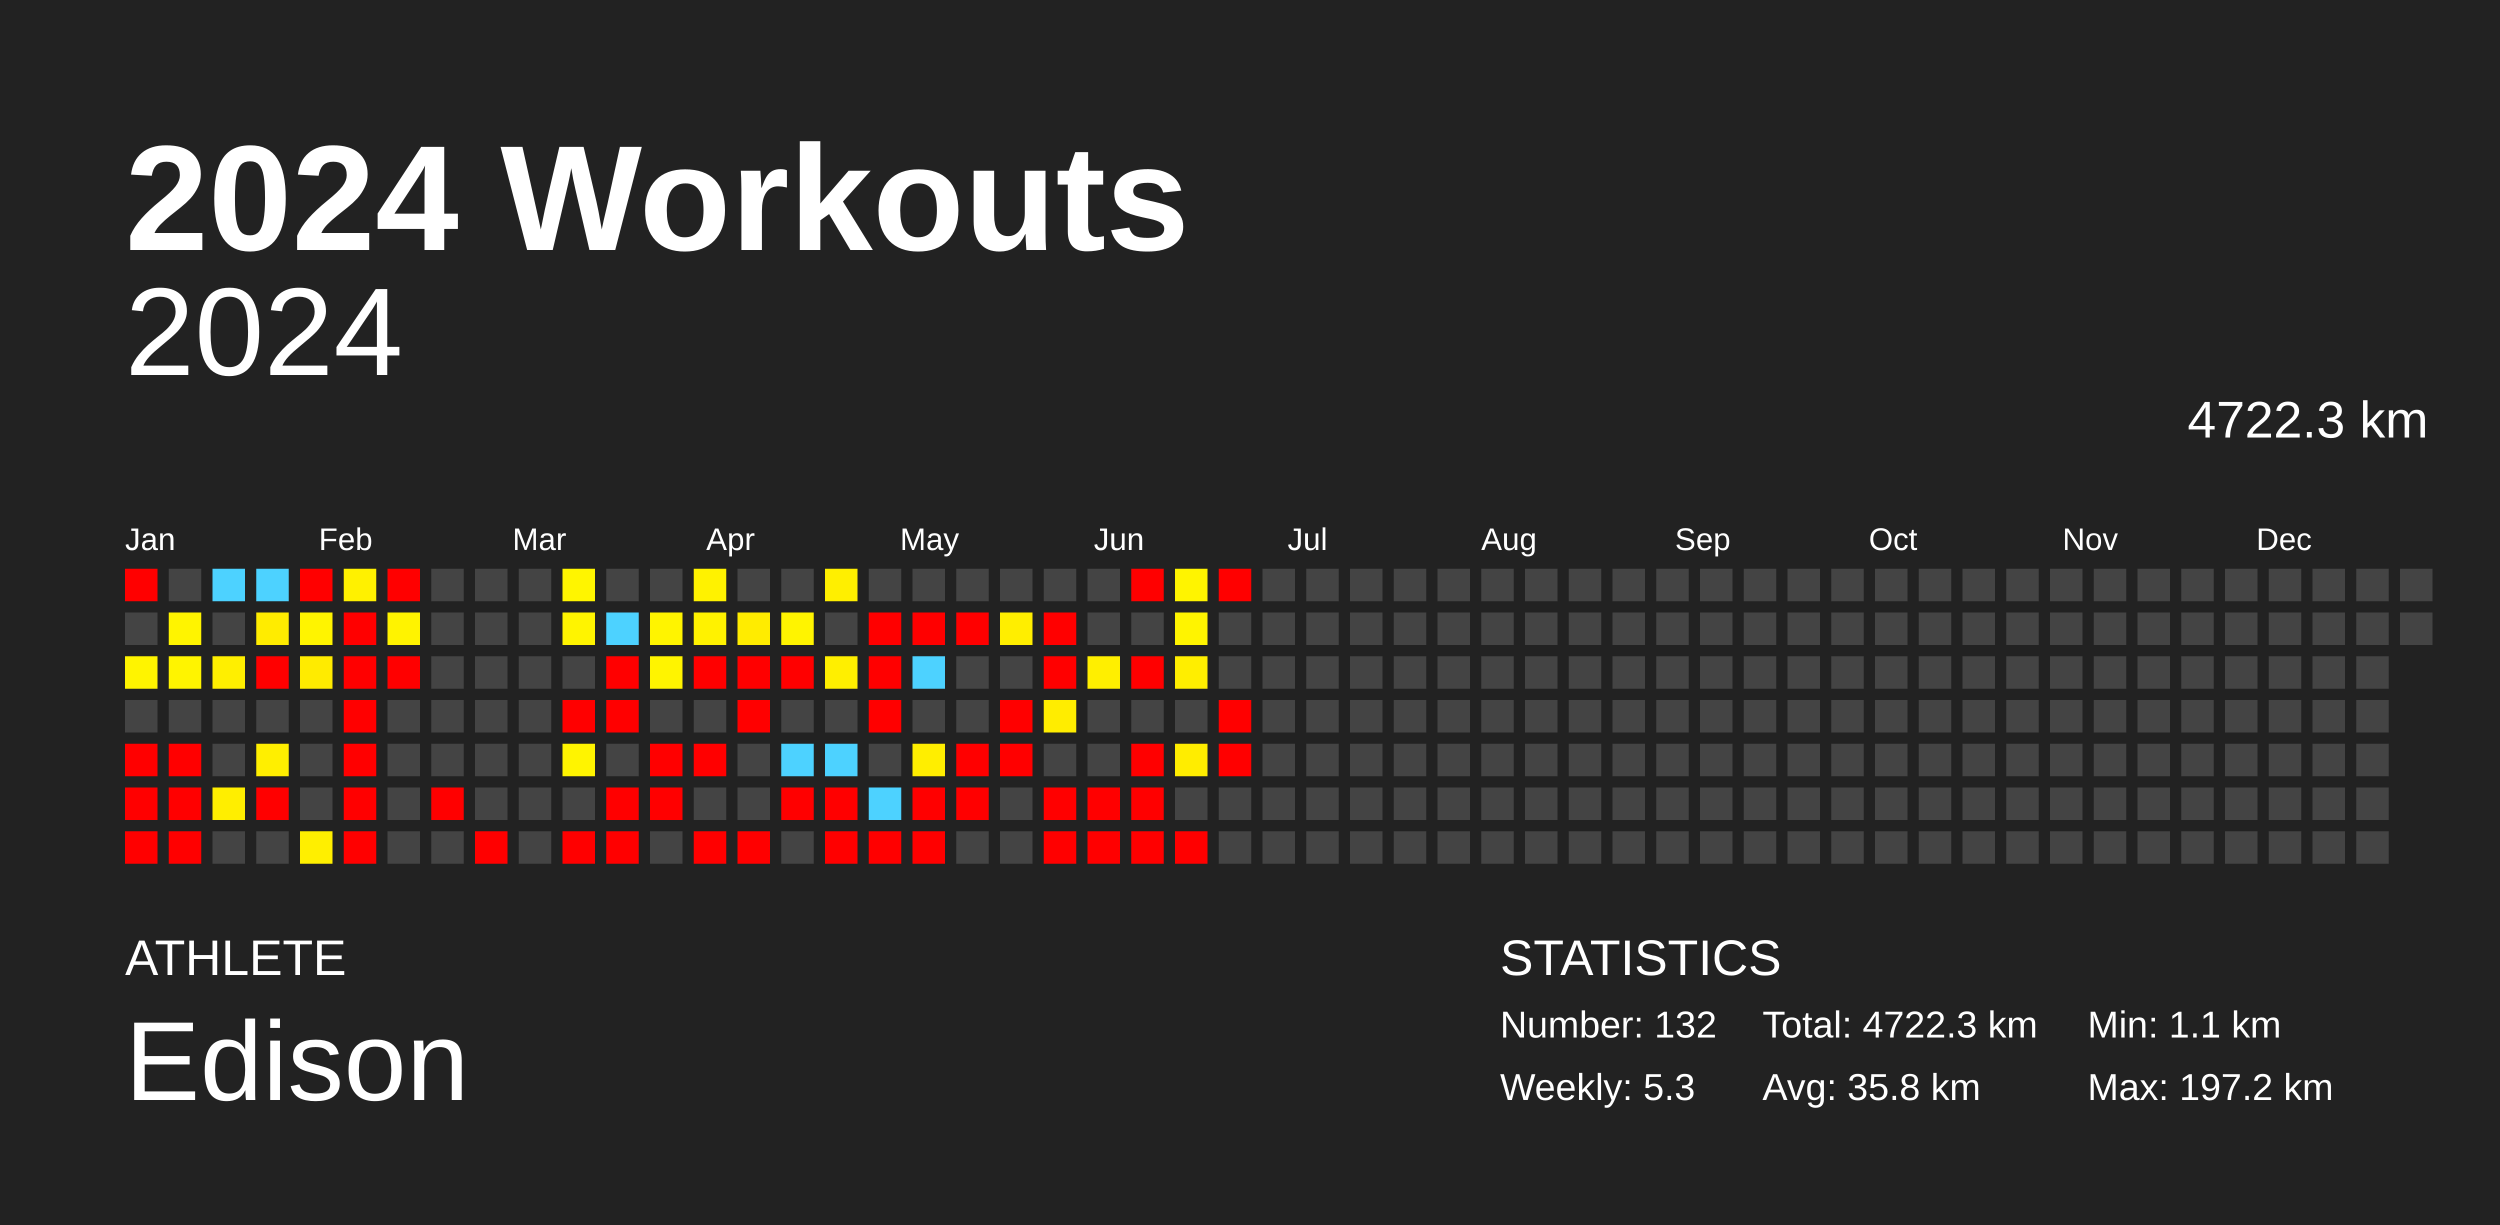
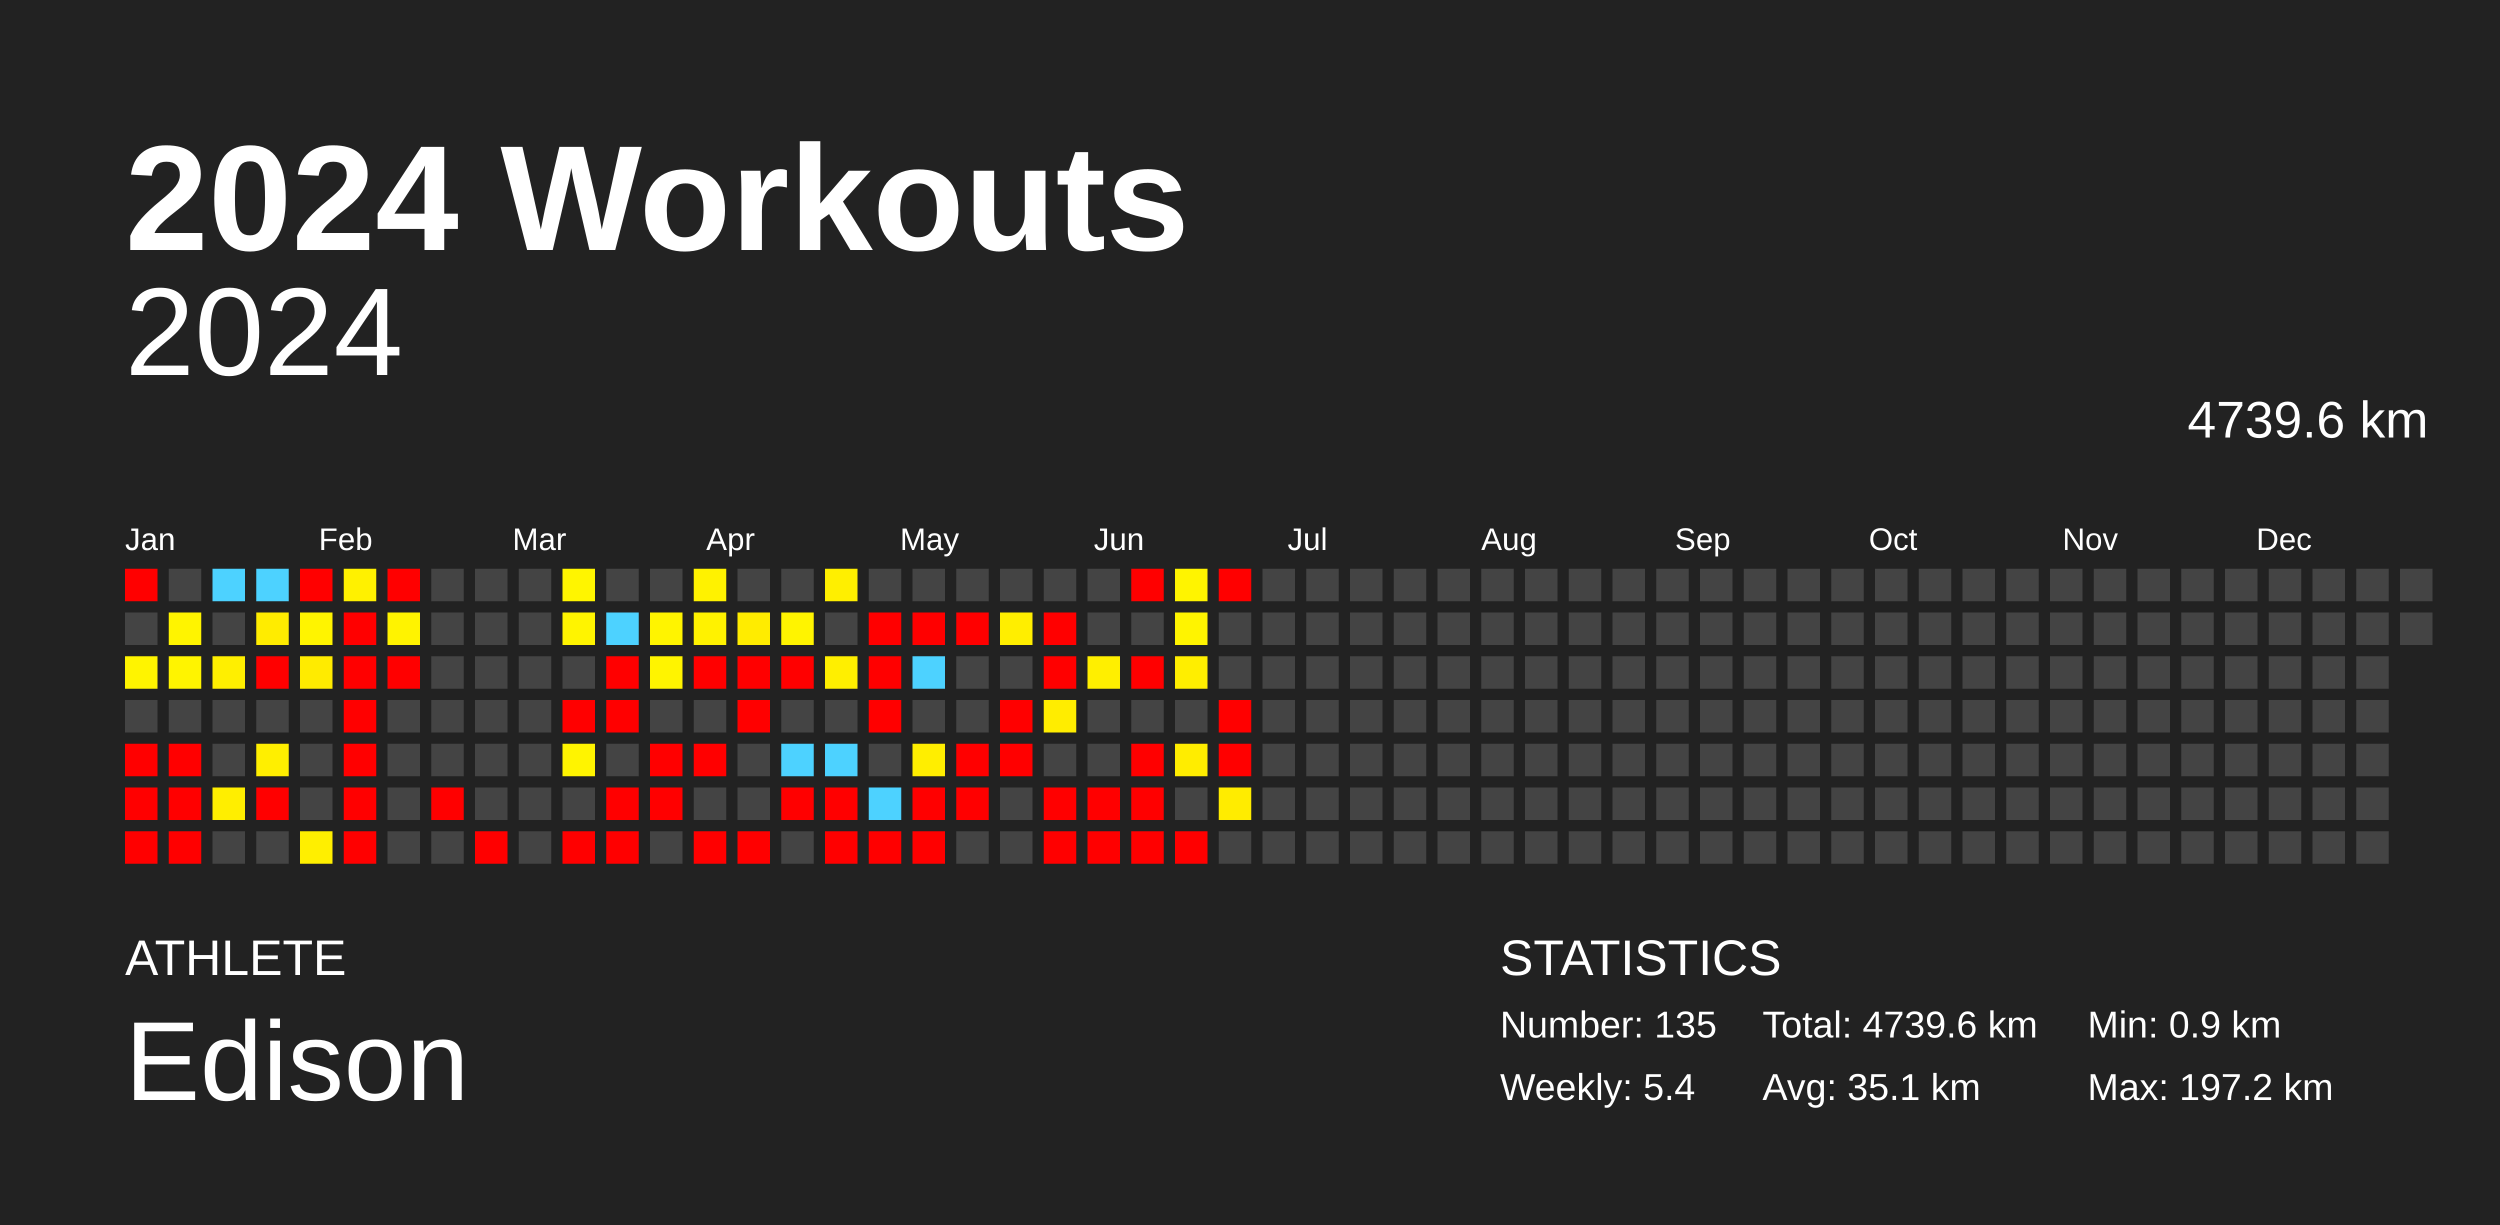
<svg xmlns="http://www.w3.org/2000/svg" baseProfile="full" height="98mm" version="1.1" viewBox="0,0,200,98" width="200mm">
  <defs />
  <rect fill="#222222" height="98" width="200" x="0" y="0" />
  <text fill="#FFFFFF" style="font-size:12px; font-family:Arial; font-weight:bold;" x="10" y="20">2024 Workouts</text>
  <text fill="#FFFFFF" style="font-size:4px; font-family:Arial" x="10" y="78">ATHLETE</text>
  <text fill="#FFFFFF" style="font-size:9px; font-family:Arial" x="10" y="88">Edison</text>
  <text fill="#FFFFFF" style="font-size:4px; font-family:Arial" x="120" y="78">STATISTICS</text>
-   <text fill="#FFFFFF" style="font-size:3px; font-family:Arial" x="120" y="83">Number: 132</text>
-   <text fill="#FFFFFF" style="font-size:3px; font-family:Arial" x="120" y="88">Weekly: 5.3</text>
-   <text fill="#FFFFFF" style="font-size:3px; font-family:Arial" x="141" y="83">Total: 4722.3 km</text>
-   <text fill="#FFFFFF" style="font-size:3px; font-family:Arial" x="141" y="88">Avg: 35.8 km</text>
-   <text fill="#FFFFFF" style="font-size:3px; font-family:Arial" x="167" y="83">Min: 1.1 km</text>
+   <text fill="#FFFFFF" style="font-size:3px; font-family:Arial" x="120" y="83">Number: 135</text>
+   <text fill="#FFFFFF" style="font-size:3px; font-family:Arial" x="120" y="88">Weekly: 5.4</text>
+   <text fill="#FFFFFF" style="font-size:3px; font-family:Arial" x="141" y="83">Total: 4739.6 km</text>
+   <text fill="#FFFFFF" style="font-size:3px; font-family:Arial" x="141" y="88">Avg: 35.1 km</text>
+   <text fill="#FFFFFF" style="font-size:3px; font-family:Arial" x="167" y="83">Min: 0.9 km</text>
  <text fill="#FFFFFF" style="font-size:3px; font-family:Arial" x="167" y="88">Max: 197.2 km</text>
  <text alignment-baseline="hanging" fill="#FFFFFF" style="font-size:10.0px; font-family:Arial;" x="10" y="30">2024</text>
-   <text alignment-baseline="hanging" fill="#FFFFFF" style="font-size:4.125px; font-family:Arial;" x="175" y="35">4722.3 km</text>
+   <text alignment-baseline="hanging" fill="#FFFFFF" style="font-size:4.125px; font-family:Arial;" x="175" y="35">4739.6 km</text>
  <text fill="#FFFFFF" style="font-size:2.5px; font-family:Arial" x="10.0" y="44">Jan</text>
  <text fill="#FFFFFF" style="font-size:2.5px; font-family:Arial" x="25.5" y="44">Feb</text>
  <text fill="#FFFFFF" style="font-size:2.5px; font-family:Arial" x="41.0" y="44">Mar</text>
  <text fill="#FFFFFF" style="font-size:2.5px; font-family:Arial" x="56.5" y="44">Apr</text>
  <text fill="#FFFFFF" style="font-size:2.5px; font-family:Arial" x="72.0" y="44">May</text>
  <text fill="#FFFFFF" style="font-size:2.5px; font-family:Arial" x="87.5" y="44">Jun</text>
  <text fill="#FFFFFF" style="font-size:2.5px; font-family:Arial" x="103.0" y="44">Jul</text>
  <text fill="#FFFFFF" style="font-size:2.5px; font-family:Arial" x="118.5" y="44">Aug</text>
  <text fill="#FFFFFF" style="font-size:2.5px; font-family:Arial" x="134.0" y="44">Sep</text>
  <text fill="#FFFFFF" style="font-size:2.5px; font-family:Arial" x="149.5" y="44">Oct</text>
  <text fill="#FFFFFF" style="font-size:2.5px; font-family:Arial" x="165.0" y="44">Nov</text>
  <text fill="#FFFFFF" style="font-size:2.5px; font-family:Arial" x="180.5" y="44">Dec</text>
  <rect fill="red" height="2.6" width="2.6" x="10.0" y="45.5" />
  <rect fill="#444444" height="2.6" width="2.6" x="10.0" y="49.0" />
  <rect fill="#fff400" height="2.6" width="2.6" x="10.0" y="52.5" />
  <rect fill="#444444" height="2.6" width="2.6" x="10.0" y="56.0" />
  <rect fill="red" height="2.6" width="2.6" x="10.0" y="59.5" />
  <rect fill="red" height="2.6" width="2.6" x="10.0" y="63.0" />
  <rect fill="red" height="2.6" width="2.6" x="10.0" y="66.5" />
  <rect fill="#444444" height="2.6" width="2.6" x="13.5" y="45.5" />
  <rect fill="#fff400" height="2.6" width="2.6" x="13.5" y="49.0" />
  <rect fill="#fff400" height="2.6" width="2.6" x="13.5" y="52.5" />
  <rect fill="#444444" height="2.6" width="2.6" x="13.5" y="56.0" />
  <rect fill="red" height="2.6" width="2.6" x="13.5" y="59.5" />
  <rect fill="red" height="2.6" width="2.6" x="13.5" y="63.0" />
  <rect fill="red" height="2.6" width="2.6" x="13.5" y="66.5" />
  <rect fill="#4dd2ff" height="2.6" width="2.6" x="17.0" y="45.5" />
  <rect fill="#444444" height="2.6" width="2.6" x="17.0" y="49.0" />
  <rect fill="#ffef00" height="2.6" width="2.6" x="17.0" y="52.5" />
  <rect fill="#444444" height="2.6" width="2.6" x="17.0" y="56.0" />
  <rect fill="#444444" height="2.6" width="2.6" x="17.0" y="59.5" />
  <rect fill="#ffee00" height="2.6" width="2.6" x="17.0" y="63.0" />
  <rect fill="#444444" height="2.6" width="2.6" x="17.0" y="66.5" />
  <rect fill="#4dd2ff" height="2.6" width="2.6" x="20.5" y="45.5" />
  <rect fill="#ffec00" height="2.6" width="2.6" x="20.5" y="49.0" />
  <rect fill="red" height="2.6" width="2.6" x="20.5" y="52.5" />
  <rect fill="#444444" height="2.6" width="2.6" x="20.5" y="56.0" />
  <rect fill="#ffef00" height="2.6" width="2.6" x="20.5" y="59.5" />
  <rect fill="red" height="2.6" width="2.6" x="20.5" y="63.0" />
  <rect fill="#444444" height="2.6" width="2.6" x="20.5" y="66.5" />
  <rect fill="red" height="2.6" width="2.6" x="24.0" y="45.5" />
  <rect fill="#fff400" height="2.6" width="2.6" x="24.0" y="49.0" />
  <rect fill="#ffeb00" height="2.6" width="2.6" x="24.0" y="52.5" />
  <rect fill="#444444" height="2.6" width="2.6" x="24.0" y="56.0" />
  <rect fill="#444444" height="2.6" width="2.6" x="24.0" y="59.5" />
  <rect fill="#444444" height="2.6" width="2.6" x="24.0" y="63.0" />
  <rect fill="#ffef00" height="2.6" width="2.6" x="24.0" y="66.5" />
  <rect fill="#fff100" height="2.6" width="2.6" x="27.5" y="45.5" />
  <rect fill="red" height="2.6" width="2.6" x="27.5" y="49.0" />
  <rect fill="red" height="2.6" width="2.6" x="27.5" y="52.5" />
  <rect fill="red" height="2.6" width="2.6" x="27.5" y="56.0" />
  <rect fill="red" height="2.6" width="2.6" x="27.5" y="59.5" />
  <rect fill="red" height="2.6" width="2.6" x="27.5" y="63.0" />
  <rect fill="red" height="2.6" width="2.6" x="27.5" y="66.5" />
  <rect fill="red" height="2.6" width="2.6" x="31.0" y="45.5" />
  <rect fill="#fff300" height="2.6" width="2.6" x="31.0" y="49.0" />
  <rect fill="red" height="2.6" width="2.6" x="31.0" y="52.5" />
  <rect fill="#444444" height="2.6" width="2.6" x="31.0" y="56.0" />
  <rect fill="#444444" height="2.6" width="2.6" x="31.0" y="59.5" />
  <rect fill="#444444" height="2.6" width="2.6" x="31.0" y="63.0" />
  <rect fill="#444444" height="2.6" width="2.6" x="31.0" y="66.5" />
  <rect fill="#444444" height="2.6" width="2.6" x="34.5" y="45.5" />
  <rect fill="#444444" height="2.6" width="2.6" x="34.5" y="49.0" />
  <rect fill="#444444" height="2.6" width="2.6" x="34.5" y="52.5" />
  <rect fill="#444444" height="2.6" width="2.6" x="34.5" y="56.0" />
  <rect fill="#444444" height="2.6" width="2.6" x="34.5" y="59.5" />
  <rect fill="red" height="2.6" width="2.6" x="34.5" y="63.0" />
  <rect fill="#444444" height="2.6" width="2.6" x="34.5" y="66.5" />
  <rect fill="#444444" height="2.6" width="2.6" x="38.0" y="45.5" />
  <rect fill="#444444" height="2.6" width="2.6" x="38.0" y="49.0" />
  <rect fill="#444444" height="2.6" width="2.6" x="38.0" y="52.5" />
  <rect fill="#444444" height="2.6" width="2.6" x="38.0" y="56.0" />
  <rect fill="#444444" height="2.6" width="2.6" x="38.0" y="59.5" />
  <rect fill="#444444" height="2.6" width="2.6" x="38.0" y="63.0" />
  <rect fill="red" height="2.6" width="2.6" x="38.0" y="66.5" />
  <rect fill="#444444" height="2.6" width="2.6" x="41.5" y="45.5" />
  <rect fill="#444444" height="2.6" width="2.6" x="41.5" y="49.0" />
  <rect fill="#444444" height="2.6" width="2.6" x="41.5" y="52.5" />
  <rect fill="#444444" height="2.6" width="2.6" x="41.5" y="56.0" />
  <rect fill="#444444" height="2.6" width="2.6" x="41.5" y="59.5" />
  <rect fill="#444444" height="2.6" width="2.6" x="41.5" y="63.0" />
  <rect fill="#444444" height="2.6" width="2.6" x="41.5" y="66.5" />
  <rect fill="#fff500" height="2.6" width="2.6" x="45.0" y="45.5" />
  <rect fill="#fff400" height="2.6" width="2.6" x="45.0" y="49.0" />
  <rect fill="#444444" height="2.6" width="2.6" x="45.0" y="52.5" />
  <rect fill="red" height="2.6" width="2.6" x="45.0" y="56.0" />
  <rect fill="#fff400" height="2.6" width="2.6" x="45.0" y="59.5" />
  <rect fill="#444444" height="2.6" width="2.6" x="45.0" y="63.0" />
  <rect fill="red" height="2.6" width="2.6" x="45.0" y="66.5" />
  <rect fill="#444444" height="2.6" width="2.6" x="48.5" y="45.5" />
  <rect fill="#4dd2ff" height="2.6" width="2.6" x="48.5" y="49.0" />
  <rect fill="red" height="2.6" width="2.6" x="48.5" y="52.5" />
  <rect fill="red" height="2.6" width="2.6" x="48.5" y="56.0" />
  <rect fill="#444444" height="2.6" width="2.6" x="48.5" y="59.5" />
  <rect fill="red" height="2.6" width="2.6" x="48.5" y="63.0" />
  <rect fill="red" height="2.6" width="2.6" x="48.5" y="66.5" />
  <rect fill="#444444" height="2.6" width="2.6" x="52.0" y="45.5" />
  <rect fill="#fff400" height="2.6" width="2.6" x="52.0" y="49.0" />
  <rect fill="#fff400" height="2.6" width="2.6" x="52.0" y="52.5" />
  <rect fill="#444444" height="2.6" width="2.6" x="52.0" y="56.0" />
  <rect fill="red" height="2.6" width="2.6" x="52.0" y="59.5" />
  <rect fill="red" height="2.6" width="2.6" x="52.0" y="63.0" />
  <rect fill="#444444" height="2.6" width="2.6" x="52.0" y="66.5" />
  <rect fill="#fff200" height="2.6" width="2.6" x="55.5" y="45.5" />
  <rect fill="#fff200" height="2.6" width="2.6" x="55.5" y="49.0" />
  <rect fill="red" height="2.6" width="2.6" x="55.5" y="52.5" />
  <rect fill="#444444" height="2.6" width="2.6" x="55.5" y="56.0" />
  <rect fill="red" height="2.6" width="2.6" x="55.5" y="59.5" />
  <rect fill="#444444" height="2.6" width="2.6" x="55.5" y="63.0" />
  <rect fill="red" height="2.6" width="2.6" x="55.5" y="66.5" />
  <rect fill="#444444" height="2.6" width="2.6" x="59.0" y="45.5" />
  <rect fill="#ffec00" height="2.6" width="2.6" x="59.0" y="49.0" />
  <rect fill="red" height="2.6" width="2.6" x="59.0" y="52.5" />
  <rect fill="red" height="2.6" width="2.6" x="59.0" y="56.0" />
  <rect fill="#444444" height="2.6" width="2.6" x="59.0" y="59.5" />
  <rect fill="#444444" height="2.6" width="2.6" x="59.0" y="63.0" />
  <rect fill="red" height="2.6" width="2.6" x="59.0" y="66.5" />
  <rect fill="#444444" height="2.6" width="2.6" x="62.5" y="45.5" />
  <rect fill="#fff400" height="2.6" width="2.6" x="62.5" y="49.0" />
  <rect fill="red" height="2.6" width="2.6" x="62.5" y="52.5" />
  <rect fill="#444444" height="2.6" width="2.6" x="62.5" y="56.0" />
  <rect fill="#4dd2ff" height="2.6" width="2.6" x="62.5" y="59.5" />
  <rect fill="red" height="2.6" width="2.6" x="62.5" y="63.0" />
  <rect fill="#444444" height="2.6" width="2.6" x="62.5" y="66.5" />
  <rect fill="#ffef00" height="2.6" width="2.6" x="66.0" y="45.5" />
  <rect fill="#444444" height="2.6" width="2.6" x="66.0" y="49.0" />
  <rect fill="#ffef00" height="2.6" width="2.6" x="66.0" y="52.5" />
  <rect fill="#444444" height="2.6" width="2.6" x="66.0" y="56.0" />
  <rect fill="#4dd2ff" height="2.6" width="2.6" x="66.0" y="59.5" />
  <rect fill="red" height="2.6" width="2.6" x="66.0" y="63.0" />
  <rect fill="red" height="2.6" width="2.6" x="66.0" y="66.5" />
  <rect fill="#444444" height="2.6" width="2.6" x="69.5" y="45.5" />
  <rect fill="red" height="2.6" width="2.6" x="69.5" y="49.0" />
  <rect fill="red" height="2.6" width="2.6" x="69.5" y="52.5" />
  <rect fill="red" height="2.6" width="2.6" x="69.5" y="56.0" />
  <rect fill="#444444" height="2.6" width="2.6" x="69.5" y="59.5" />
  <rect fill="#4dd2ff" height="2.6" width="2.6" x="69.5" y="63.0" />
  <rect fill="red" height="2.6" width="2.6" x="69.5" y="66.5" />
  <rect fill="#444444" height="2.6" width="2.6" x="73.0" y="45.5" />
  <rect fill="red" height="2.6" width="2.6" x="73.0" y="49.0" />
  <rect fill="#4dd2ff" height="2.6" width="2.6" x="73.0" y="52.5" />
  <rect fill="#444444" height="2.6" width="2.6" x="73.0" y="56.0" />
  <rect fill="#ffee00" height="2.6" width="2.6" x="73.0" y="59.5" />
  <rect fill="red" height="2.6" width="2.6" x="73.0" y="63.0" />
  <rect fill="red" height="2.6" width="2.6" x="73.0" y="66.5" />
  <rect fill="#444444" height="2.6" width="2.6" x="76.5" y="45.5" />
  <rect fill="red" height="2.6" width="2.6" x="76.5" y="49.0" />
  <rect fill="#444444" height="2.6" width="2.6" x="76.5" y="52.5" />
  <rect fill="#444444" height="2.6" width="2.6" x="76.5" y="56.0" />
  <rect fill="red" height="2.6" width="2.6" x="76.5" y="59.5" />
  <rect fill="red" height="2.6" width="2.6" x="76.5" y="63.0" />
  <rect fill="#444444" height="2.6" width="2.6" x="76.5" y="66.5" />
  <rect fill="#444444" height="2.6" width="2.6" x="80.0" y="45.5" />
  <rect fill="#ffee00" height="2.6" width="2.6" x="80.0" y="49.0" />
  <rect fill="#444444" height="2.6" width="2.6" x="80.0" y="52.5" />
  <rect fill="red" height="2.6" width="2.6" x="80.0" y="56.0" />
  <rect fill="red" height="2.6" width="2.6" x="80.0" y="59.5" />
  <rect fill="#444444" height="2.6" width="2.6" x="80.0" y="63.0" />
  <rect fill="#444444" height="2.6" width="2.6" x="80.0" y="66.5" />
  <rect fill="#444444" height="2.6" width="2.6" x="83.5" y="45.5" />
  <rect fill="red" height="2.6" width="2.6" x="83.5" y="49.0" />
  <rect fill="red" height="2.6" width="2.6" x="83.5" y="52.5" />
  <rect fill="#ffed00" height="2.6" width="2.6" x="83.5" y="56.0" />
  <rect fill="#444444" height="2.6" width="2.6" x="83.5" y="59.5" />
  <rect fill="red" height="2.6" width="2.6" x="83.5" y="63.0" />
  <rect fill="red" height="2.6" width="2.6" x="83.5" y="66.5" />
  <rect fill="#444444" height="2.6" width="2.6" x="87.0" y="45.5" />
  <rect fill="#444444" height="2.6" width="2.6" x="87.0" y="49.0" />
  <rect fill="#ffef00" height="2.6" width="2.6" x="87.0" y="52.5" />
  <rect fill="#444444" height="2.6" width="2.6" x="87.0" y="56.0" />
  <rect fill="#444444" height="2.6" width="2.6" x="87.0" y="59.5" />
  <rect fill="red" height="2.6" width="2.6" x="87.0" y="63.0" />
  <rect fill="red" height="2.6" width="2.6" x="87.0" y="66.5" />
  <rect fill="red" height="2.6" width="2.6" x="90.5" y="45.5" />
  <rect fill="#444444" height="2.6" width="2.6" x="90.5" y="49.0" />
  <rect fill="red" height="2.6" width="2.6" x="90.5" y="52.5" />
  <rect fill="#444444" height="2.6" width="2.6" x="90.5" y="56.0" />
  <rect fill="red" height="2.6" width="2.6" x="90.5" y="59.5" />
  <rect fill="red" height="2.6" width="2.6" x="90.5" y="63.0" />
  <rect fill="red" height="2.6" width="2.6" x="90.5" y="66.5" />
  <rect fill="#fff400" height="2.6" width="2.6" x="94.0" y="45.5" />
  <rect fill="#fff400" height="2.6" width="2.6" x="94.0" y="49.0" />
  <rect fill="#ffee00" height="2.6" width="2.6" x="94.0" y="52.5" />
  <rect fill="#444444" height="2.6" width="2.6" x="94.0" y="56.0" />
  <rect fill="#ffed00" height="2.6" width="2.6" x="94.0" y="59.5" />
  <rect fill="#444444" height="2.6" width="2.6" x="94.0" y="63.0" />
  <rect fill="red" height="2.6" width="2.6" x="94.0" y="66.5" />
  <rect fill="red" height="2.6" width="2.6" x="97.5" y="45.5" />
  <rect fill="#444444" height="2.6" width="2.6" x="97.5" y="49.0" />
  <rect fill="#444444" height="2.6" width="2.6" x="97.5" y="52.5" />
  <rect fill="red" height="2.6" width="2.6" x="97.5" y="56.0" />
  <rect fill="red" height="2.6" width="2.6" x="97.5" y="59.5" />
-   <rect fill="#444444" height="2.6" width="2.6" x="97.5" y="63.0" />
+   <rect fill="#ffec00" height="2.6" width="2.6" x="97.5" y="63.0" />
  <rect fill="#444444" height="2.6" width="2.6" x="97.5" y="66.5" />
  <rect fill="#444444" height="2.6" width="2.6" x="101.0" y="45.5" />
  <rect fill="#444444" height="2.6" width="2.6" x="101.0" y="49.0" />
  <rect fill="#444444" height="2.6" width="2.6" x="101.0" y="52.5" />
  <rect fill="#444444" height="2.6" width="2.6" x="101.0" y="56.0" />
  <rect fill="#444444" height="2.6" width="2.6" x="101.0" y="59.5" />
  <rect fill="#444444" height="2.6" width="2.6" x="101.0" y="63.0" />
  <rect fill="#444444" height="2.6" width="2.6" x="101.0" y="66.5" />
  <rect fill="#444444" height="2.6" width="2.6" x="104.5" y="45.5" />
  <rect fill="#444444" height="2.6" width="2.6" x="104.5" y="49.0" />
  <rect fill="#444444" height="2.6" width="2.6" x="104.5" y="52.5" />
  <rect fill="#444444" height="2.6" width="2.6" x="104.5" y="56.0" />
  <rect fill="#444444" height="2.6" width="2.6" x="104.5" y="59.5" />
  <rect fill="#444444" height="2.6" width="2.6" x="104.5" y="63.0" />
  <rect fill="#444444" height="2.6" width="2.6" x="104.5" y="66.5" />
  <rect fill="#444444" height="2.6" width="2.6" x="108.0" y="45.5" />
  <rect fill="#444444" height="2.6" width="2.6" x="108.0" y="49.0" />
  <rect fill="#444444" height="2.6" width="2.6" x="108.0" y="52.5" />
  <rect fill="#444444" height="2.6" width="2.6" x="108.0" y="56.0" />
  <rect fill="#444444" height="2.6" width="2.6" x="108.0" y="59.5" />
  <rect fill="#444444" height="2.6" width="2.6" x="108.0" y="63.0" />
  <rect fill="#444444" height="2.6" width="2.6" x="108.0" y="66.5" />
  <rect fill="#444444" height="2.6" width="2.6" x="111.5" y="45.5" />
  <rect fill="#444444" height="2.6" width="2.6" x="111.5" y="49.0" />
  <rect fill="#444444" height="2.6" width="2.6" x="111.5" y="52.5" />
  <rect fill="#444444" height="2.6" width="2.6" x="111.5" y="56.0" />
  <rect fill="#444444" height="2.6" width="2.6" x="111.5" y="59.5" />
  <rect fill="#444444" height="2.6" width="2.6" x="111.5" y="63.0" />
  <rect fill="#444444" height="2.6" width="2.6" x="111.5" y="66.5" />
  <rect fill="#444444" height="2.6" width="2.6" x="115.0" y="45.5" />
  <rect fill="#444444" height="2.6" width="2.6" x="115.0" y="49.0" />
  <rect fill="#444444" height="2.6" width="2.6" x="115.0" y="52.5" />
  <rect fill="#444444" height="2.6" width="2.6" x="115.0" y="56.0" />
  <rect fill="#444444" height="2.6" width="2.6" x="115.0" y="59.5" />
  <rect fill="#444444" height="2.6" width="2.6" x="115.0" y="63.0" />
  <rect fill="#444444" height="2.6" width="2.6" x="115.0" y="66.5" />
  <rect fill="#444444" height="2.6" width="2.6" x="118.5" y="45.5" />
  <rect fill="#444444" height="2.6" width="2.6" x="118.5" y="49.0" />
  <rect fill="#444444" height="2.6" width="2.6" x="118.5" y="52.5" />
  <rect fill="#444444" height="2.6" width="2.6" x="118.5" y="56.0" />
  <rect fill="#444444" height="2.6" width="2.6" x="118.5" y="59.5" />
  <rect fill="#444444" height="2.6" width="2.6" x="118.5" y="63.0" />
  <rect fill="#444444" height="2.6" width="2.6" x="118.5" y="66.5" />
  <rect fill="#444444" height="2.6" width="2.6" x="122.0" y="45.5" />
  <rect fill="#444444" height="2.6" width="2.6" x="122.0" y="49.0" />
  <rect fill="#444444" height="2.6" width="2.6" x="122.0" y="52.5" />
  <rect fill="#444444" height="2.6" width="2.6" x="122.0" y="56.0" />
  <rect fill="#444444" height="2.6" width="2.6" x="122.0" y="59.5" />
  <rect fill="#444444" height="2.6" width="2.6" x="122.0" y="63.0" />
  <rect fill="#444444" height="2.6" width="2.6" x="122.0" y="66.5" />
  <rect fill="#444444" height="2.6" width="2.6" x="125.5" y="45.5" />
  <rect fill="#444444" height="2.6" width="2.6" x="125.5" y="49.0" />
  <rect fill="#444444" height="2.6" width="2.6" x="125.5" y="52.5" />
  <rect fill="#444444" height="2.6" width="2.6" x="125.5" y="56.0" />
  <rect fill="#444444" height="2.6" width="2.6" x="125.5" y="59.5" />
  <rect fill="#444444" height="2.6" width="2.6" x="125.5" y="63.0" />
  <rect fill="#444444" height="2.6" width="2.6" x="125.5" y="66.5" />
  <rect fill="#444444" height="2.6" width="2.6" x="129.0" y="45.5" />
  <rect fill="#444444" height="2.6" width="2.6" x="129.0" y="49.0" />
  <rect fill="#444444" height="2.6" width="2.6" x="129.0" y="52.5" />
  <rect fill="#444444" height="2.6" width="2.6" x="129.0" y="56.0" />
  <rect fill="#444444" height="2.6" width="2.6" x="129.0" y="59.5" />
  <rect fill="#444444" height="2.6" width="2.6" x="129.0" y="63.0" />
  <rect fill="#444444" height="2.6" width="2.6" x="129.0" y="66.5" />
  <rect fill="#444444" height="2.6" width="2.6" x="132.5" y="45.5" />
  <rect fill="#444444" height="2.6" width="2.6" x="132.5" y="49.0" />
  <rect fill="#444444" height="2.6" width="2.6" x="132.5" y="52.5" />
  <rect fill="#444444" height="2.6" width="2.6" x="132.5" y="56.0" />
  <rect fill="#444444" height="2.6" width="2.6" x="132.5" y="59.5" />
  <rect fill="#444444" height="2.6" width="2.6" x="132.5" y="63.0" />
  <rect fill="#444444" height="2.6" width="2.6" x="132.5" y="66.5" />
  <rect fill="#444444" height="2.6" width="2.6" x="136.0" y="45.5" />
  <rect fill="#444444" height="2.6" width="2.6" x="136.0" y="49.0" />
  <rect fill="#444444" height="2.6" width="2.6" x="136.0" y="52.5" />
  <rect fill="#444444" height="2.6" width="2.6" x="136.0" y="56.0" />
  <rect fill="#444444" height="2.6" width="2.6" x="136.0" y="59.5" />
  <rect fill="#444444" height="2.6" width="2.6" x="136.0" y="63.0" />
  <rect fill="#444444" height="2.6" width="2.6" x="136.0" y="66.5" />
  <rect fill="#444444" height="2.6" width="2.6" x="139.5" y="45.5" />
  <rect fill="#444444" height="2.6" width="2.6" x="139.5" y="49.0" />
  <rect fill="#444444" height="2.6" width="2.6" x="139.5" y="52.5" />
  <rect fill="#444444" height="2.6" width="2.6" x="139.5" y="56.0" />
  <rect fill="#444444" height="2.6" width="2.6" x="139.5" y="59.5" />
  <rect fill="#444444" height="2.6" width="2.6" x="139.5" y="63.0" />
  <rect fill="#444444" height="2.6" width="2.6" x="139.5" y="66.5" />
  <rect fill="#444444" height="2.6" width="2.6" x="143.0" y="45.5" />
  <rect fill="#444444" height="2.6" width="2.6" x="143.0" y="49.0" />
  <rect fill="#444444" height="2.6" width="2.6" x="143.0" y="52.5" />
  <rect fill="#444444" height="2.6" width="2.6" x="143.0" y="56.0" />
  <rect fill="#444444" height="2.6" width="2.6" x="143.0" y="59.5" />
  <rect fill="#444444" height="2.6" width="2.6" x="143.0" y="63.0" />
  <rect fill="#444444" height="2.6" width="2.6" x="143.0" y="66.5" />
  <rect fill="#444444" height="2.6" width="2.6" x="146.5" y="45.5" />
  <rect fill="#444444" height="2.6" width="2.6" x="146.5" y="49.0" />
  <rect fill="#444444" height="2.6" width="2.6" x="146.5" y="52.5" />
  <rect fill="#444444" height="2.6" width="2.6" x="146.5" y="56.0" />
  <rect fill="#444444" height="2.6" width="2.6" x="146.5" y="59.5" />
  <rect fill="#444444" height="2.6" width="2.6" x="146.5" y="63.0" />
  <rect fill="#444444" height="2.6" width="2.6" x="146.5" y="66.5" />
  <rect fill="#444444" height="2.6" width="2.6" x="150.0" y="45.5" />
  <rect fill="#444444" height="2.6" width="2.6" x="150.0" y="49.0" />
  <rect fill="#444444" height="2.6" width="2.6" x="150.0" y="52.5" />
  <rect fill="#444444" height="2.6" width="2.6" x="150.0" y="56.0" />
  <rect fill="#444444" height="2.6" width="2.6" x="150.0" y="59.5" />
  <rect fill="#444444" height="2.6" width="2.6" x="150.0" y="63.0" />
  <rect fill="#444444" height="2.6" width="2.6" x="150.0" y="66.5" />
  <rect fill="#444444" height="2.6" width="2.6" x="153.5" y="45.5" />
  <rect fill="#444444" height="2.6" width="2.6" x="153.5" y="49.0" />
  <rect fill="#444444" height="2.6" width="2.6" x="153.5" y="52.5" />
  <rect fill="#444444" height="2.6" width="2.6" x="153.5" y="56.0" />
  <rect fill="#444444" height="2.6" width="2.6" x="153.5" y="59.5" />
  <rect fill="#444444" height="2.6" width="2.6" x="153.5" y="63.0" />
  <rect fill="#444444" height="2.6" width="2.6" x="153.5" y="66.5" />
  <rect fill="#444444" height="2.6" width="2.6" x="157.0" y="45.5" />
  <rect fill="#444444" height="2.6" width="2.6" x="157.0" y="49.0" />
  <rect fill="#444444" height="2.6" width="2.6" x="157.0" y="52.5" />
  <rect fill="#444444" height="2.6" width="2.6" x="157.0" y="56.0" />
  <rect fill="#444444" height="2.6" width="2.6" x="157.0" y="59.5" />
  <rect fill="#444444" height="2.6" width="2.6" x="157.0" y="63.0" />
  <rect fill="#444444" height="2.6" width="2.6" x="157.0" y="66.5" />
  <rect fill="#444444" height="2.6" width="2.6" x="160.5" y="45.5" />
  <rect fill="#444444" height="2.6" width="2.6" x="160.5" y="49.0" />
  <rect fill="#444444" height="2.6" width="2.6" x="160.5" y="52.5" />
  <rect fill="#444444" height="2.6" width="2.6" x="160.5" y="56.0" />
  <rect fill="#444444" height="2.6" width="2.6" x="160.5" y="59.5" />
  <rect fill="#444444" height="2.6" width="2.6" x="160.5" y="63.0" />
  <rect fill="#444444" height="2.6" width="2.6" x="160.5" y="66.5" />
  <rect fill="#444444" height="2.6" width="2.6" x="164.0" y="45.5" />
  <rect fill="#444444" height="2.6" width="2.6" x="164.0" y="49.0" />
  <rect fill="#444444" height="2.6" width="2.6" x="164.0" y="52.5" />
  <rect fill="#444444" height="2.6" width="2.6" x="164.0" y="56.0" />
  <rect fill="#444444" height="2.6" width="2.6" x="164.0" y="59.5" />
  <rect fill="#444444" height="2.6" width="2.6" x="164.0" y="63.0" />
  <rect fill="#444444" height="2.6" width="2.6" x="164.0" y="66.5" />
  <rect fill="#444444" height="2.6" width="2.6" x="167.5" y="45.5" />
  <rect fill="#444444" height="2.6" width="2.6" x="167.5" y="49.0" />
  <rect fill="#444444" height="2.6" width="2.6" x="167.5" y="52.5" />
  <rect fill="#444444" height="2.6" width="2.6" x="167.5" y="56.0" />
  <rect fill="#444444" height="2.6" width="2.6" x="167.5" y="59.5" />
  <rect fill="#444444" height="2.6" width="2.6" x="167.5" y="63.0" />
  <rect fill="#444444" height="2.6" width="2.6" x="167.5" y="66.5" />
  <rect fill="#444444" height="2.6" width="2.6" x="171.0" y="45.5" />
  <rect fill="#444444" height="2.6" width="2.6" x="171.0" y="49.0" />
  <rect fill="#444444" height="2.6" width="2.6" x="171.0" y="52.5" />
  <rect fill="#444444" height="2.6" width="2.6" x="171.0" y="56.0" />
  <rect fill="#444444" height="2.6" width="2.6" x="171.0" y="59.5" />
  <rect fill="#444444" height="2.6" width="2.6" x="171.0" y="63.0" />
  <rect fill="#444444" height="2.6" width="2.6" x="171.0" y="66.5" />
  <rect fill="#444444" height="2.6" width="2.6" x="174.5" y="45.5" />
  <rect fill="#444444" height="2.6" width="2.6" x="174.5" y="49.0" />
  <rect fill="#444444" height="2.6" width="2.6" x="174.5" y="52.5" />
  <rect fill="#444444" height="2.6" width="2.6" x="174.5" y="56.0" />
  <rect fill="#444444" height="2.6" width="2.6" x="174.5" y="59.5" />
  <rect fill="#444444" height="2.6" width="2.6" x="174.5" y="63.0" />
  <rect fill="#444444" height="2.6" width="2.6" x="174.5" y="66.5" />
  <rect fill="#444444" height="2.6" width="2.6" x="178.0" y="45.5" />
  <rect fill="#444444" height="2.6" width="2.6" x="178.0" y="49.0" />
  <rect fill="#444444" height="2.6" width="2.6" x="178.0" y="52.5" />
  <rect fill="#444444" height="2.6" width="2.6" x="178.0" y="56.0" />
  <rect fill="#444444" height="2.6" width="2.6" x="178.0" y="59.5" />
  <rect fill="#444444" height="2.6" width="2.6" x="178.0" y="63.0" />
  <rect fill="#444444" height="2.6" width="2.6" x="178.0" y="66.5" />
  <rect fill="#444444" height="2.6" width="2.6" x="181.5" y="45.5" />
  <rect fill="#444444" height="2.6" width="2.6" x="181.5" y="49.0" />
  <rect fill="#444444" height="2.6" width="2.6" x="181.5" y="52.5" />
  <rect fill="#444444" height="2.6" width="2.6" x="181.5" y="56.0" />
  <rect fill="#444444" height="2.6" width="2.6" x="181.5" y="59.5" />
  <rect fill="#444444" height="2.6" width="2.6" x="181.5" y="63.0" />
  <rect fill="#444444" height="2.6" width="2.6" x="181.5" y="66.5" />
  <rect fill="#444444" height="2.6" width="2.6" x="185.0" y="45.5" />
  <rect fill="#444444" height="2.6" width="2.6" x="185.0" y="49.0" />
  <rect fill="#444444" height="2.6" width="2.6" x="185.0" y="52.5" />
  <rect fill="#444444" height="2.6" width="2.6" x="185.0" y="56.0" />
  <rect fill="#444444" height="2.6" width="2.6" x="185.0" y="59.5" />
  <rect fill="#444444" height="2.6" width="2.6" x="185.0" y="63.0" />
  <rect fill="#444444" height="2.6" width="2.6" x="185.0" y="66.5" />
  <rect fill="#444444" height="2.6" width="2.6" x="188.5" y="45.5" />
  <rect fill="#444444" height="2.6" width="2.6" x="188.5" y="49.0" />
  <rect fill="#444444" height="2.6" width="2.6" x="188.5" y="52.5" />
  <rect fill="#444444" height="2.6" width="2.6" x="188.5" y="56.0" />
  <rect fill="#444444" height="2.6" width="2.6" x="188.5" y="59.5" />
  <rect fill="#444444" height="2.6" width="2.6" x="188.5" y="63.0" />
  <rect fill="#444444" height="2.6" width="2.6" x="188.5" y="66.5" />
  <rect fill="#444444" height="2.6" width="2.6" x="192.0" y="45.5" />
  <rect fill="#444444" height="2.6" width="2.6" x="192.0" y="49.0" />
</svg>
